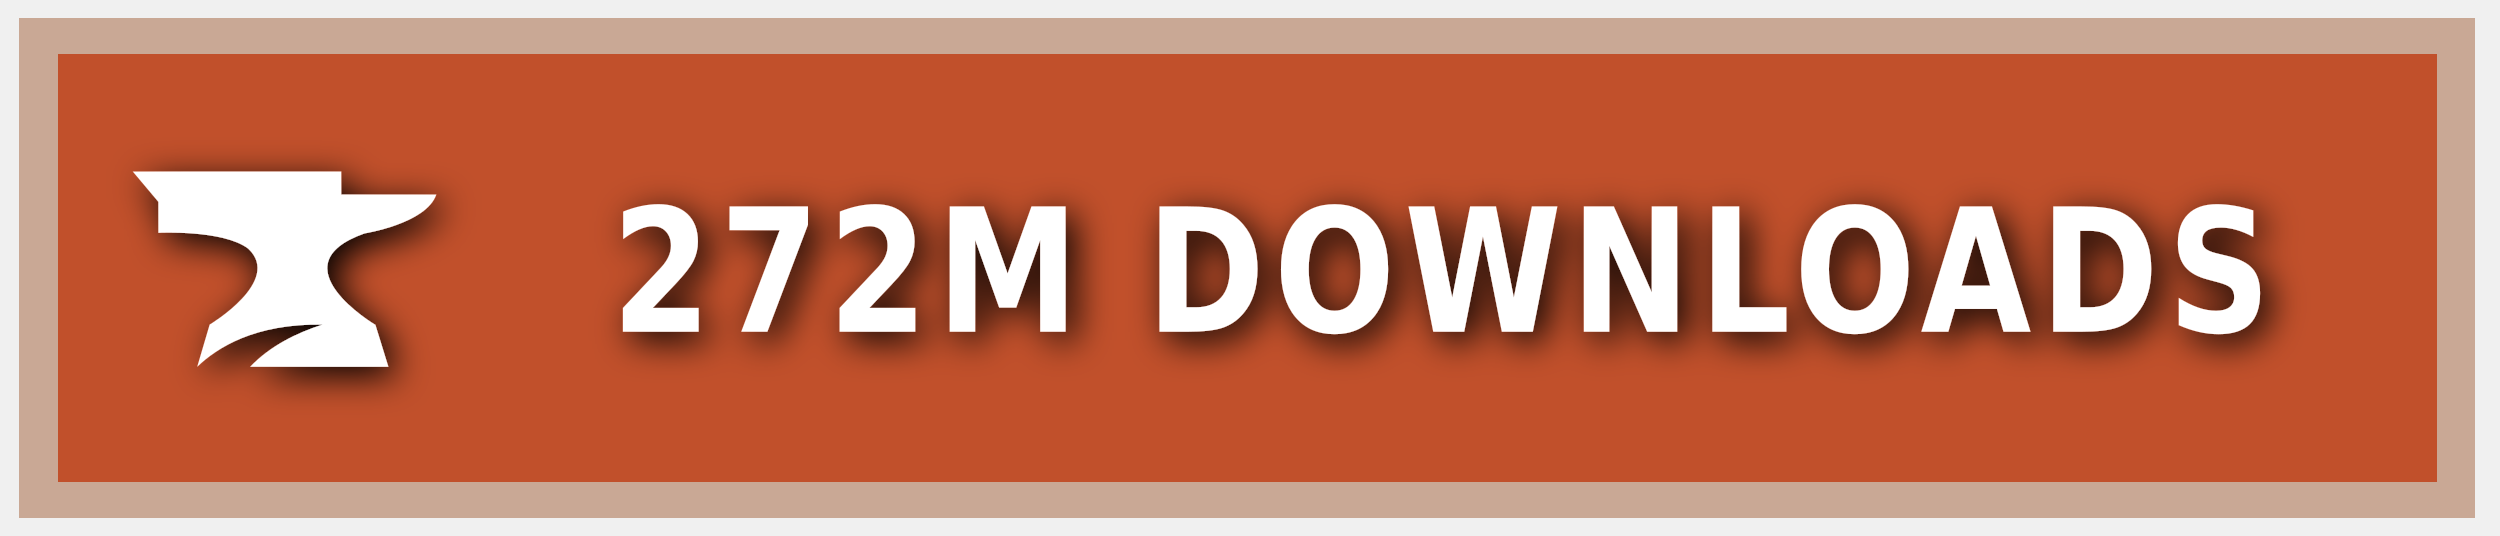
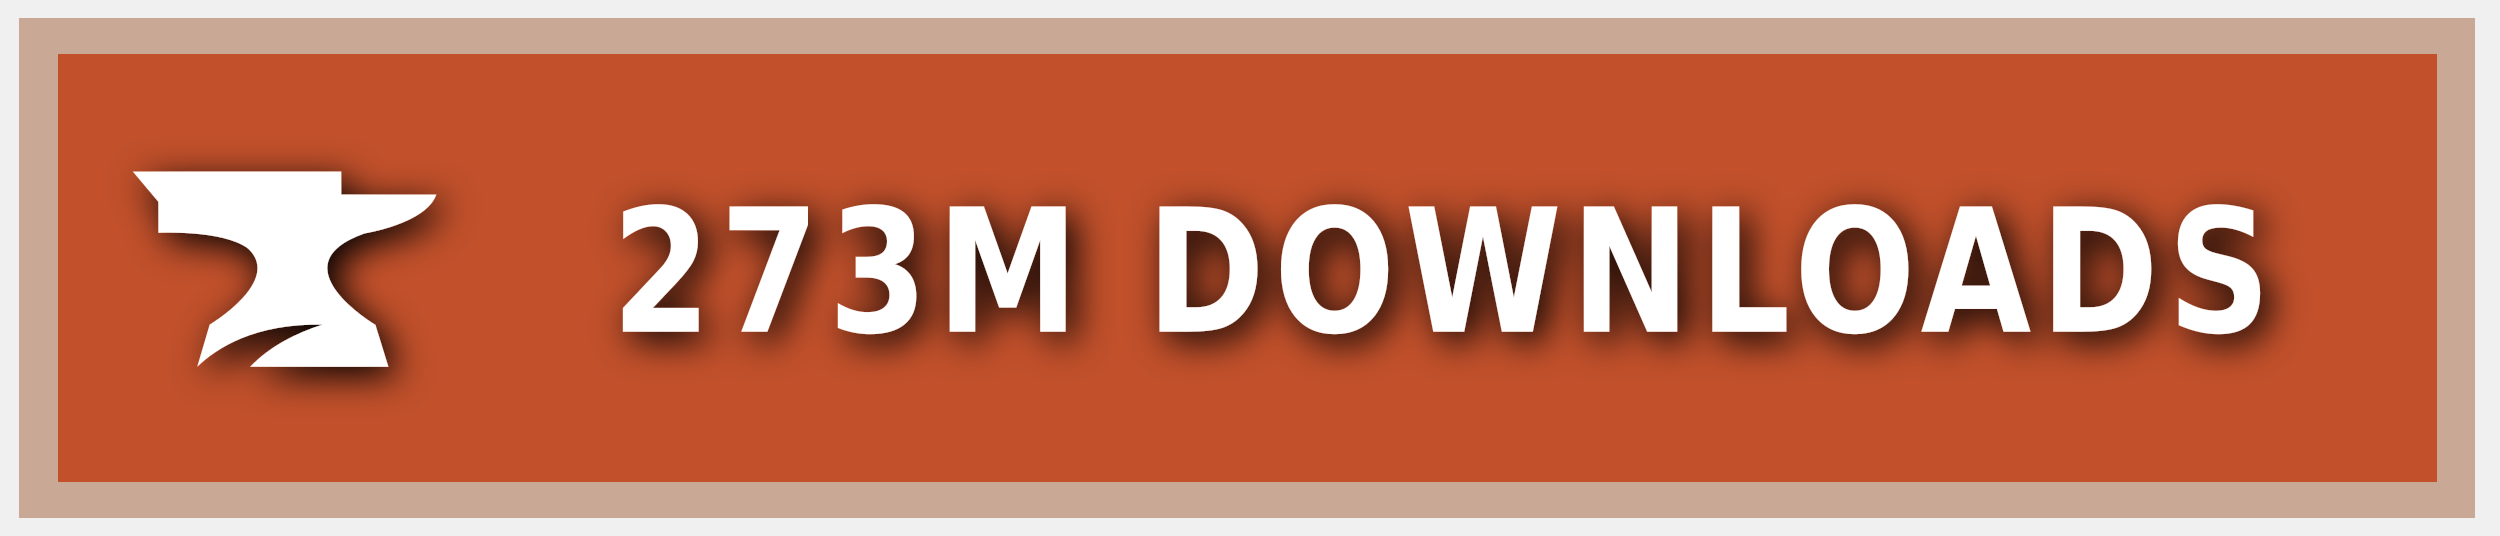
<svg xmlns="http://www.w3.org/2000/svg" xmlns:ns1="https://boxy-svg.com" width="140" height="30" role="img" aria-label="CURSEFORGE">
  <style> g:not(.noshadow) { filter: drop-shadow(0.5px 0.5px 1.0px black); } </style>
  <defs>
    <ns1:guide x="121.656" y="10.118" angle="90" />
    <ns1:guide x="127.198" y="17.628" angle="90" />
    <ns1:guide x="8.199" y="-3.08" angle="0" />
    <ns1:guide x="20.449" y="-4.101" angle="0" />
  </defs>
  <g class="noshadow" shape-rendering="crispEdges" style="" transform="matrix(1.074564, 0, 0, 1, 0, 0)">
    <rect x="1" y="1" width="128" height="28" style="fill: #F16436;" />
    <rect x="1" y="1" width="128" height="28" style="fill: rgba(0, 0, 0, 0.2);" />
    <rect x="2" y="2" width="126" height="26" style="fill: none; stroke-width:2px; stroke: rgba(211, 255, 255, 0.5);" />
  </g>
  <g style="" transform="matrix(1, 0, 0, 1, 1, 1)">
    <path class="st1" d="M 19.416 12.071 C 19.416 12.071 22.882 11.52 23.433 9.895 L 18.11 9.895 L 18.11 8.604 L 6.433 8.604 L 7.868 10.301 L 7.868 12.041 C 7.868 12.041 11.495 11.853 12.903 12.927 C 14.832 14.74 10.741 17.177 10.741 17.177 L 10.044 19.541 C 11.147 18.482 13.236 17.119 17.065 17.177 C 15.615 17.641 14.135 18.366 13.005 19.541 L 20.75 19.541 L 20.024 17.191 C 20.01 17.191 14.396 13.841 19.416 12.071 Z" style="fill: rgb(255, 255, 255);" />
  </g>
  <g fill="#fff" text-anchor="middle" font-family="Verdana,Geneva,DejaVu Sans,sans-serif" text-rendering="geometricPrecision" font-size="100" transform="matrix(1, 0, 0, 1, 13, 0)">
-     <text style="font-size: 80px; font-weight: 700; white-space: pre;" transform="matrix(0.1, 0, 0, 0.120296, 0, -3.678133)" x="677" y="185" letter-spacing="5">272M DOWNLOADS</text>
+     <text style="font-size: 80px; font-weight: 700; white-space: pre;" transform="matrix(0.1, 0, 0, 0.120296, 0, -3.678133)" x="677" y="185" letter-spacing="5">273M DOWNLOADS</text>
  </g>
</svg>
